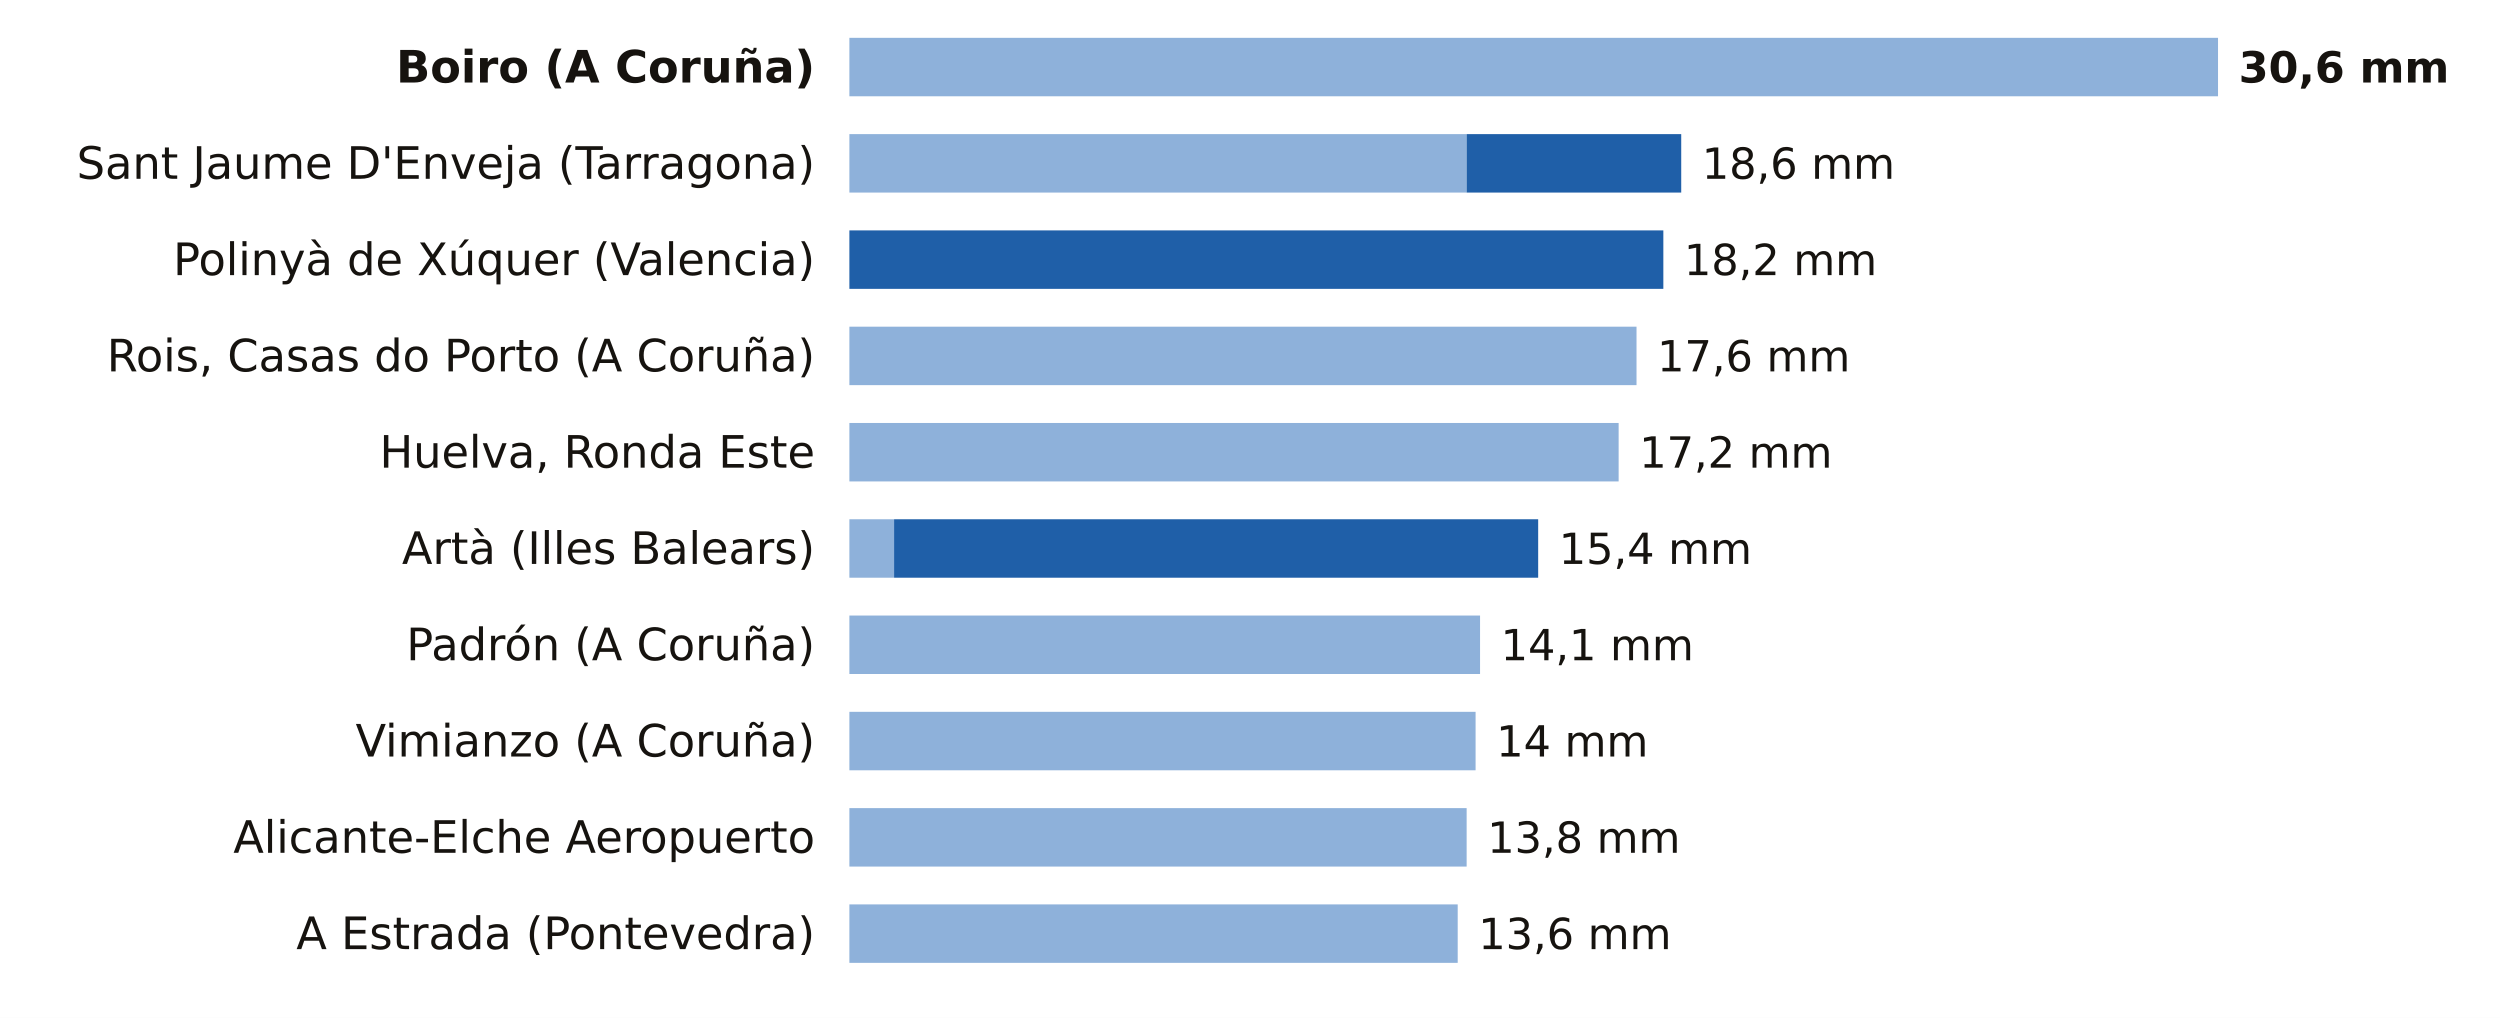
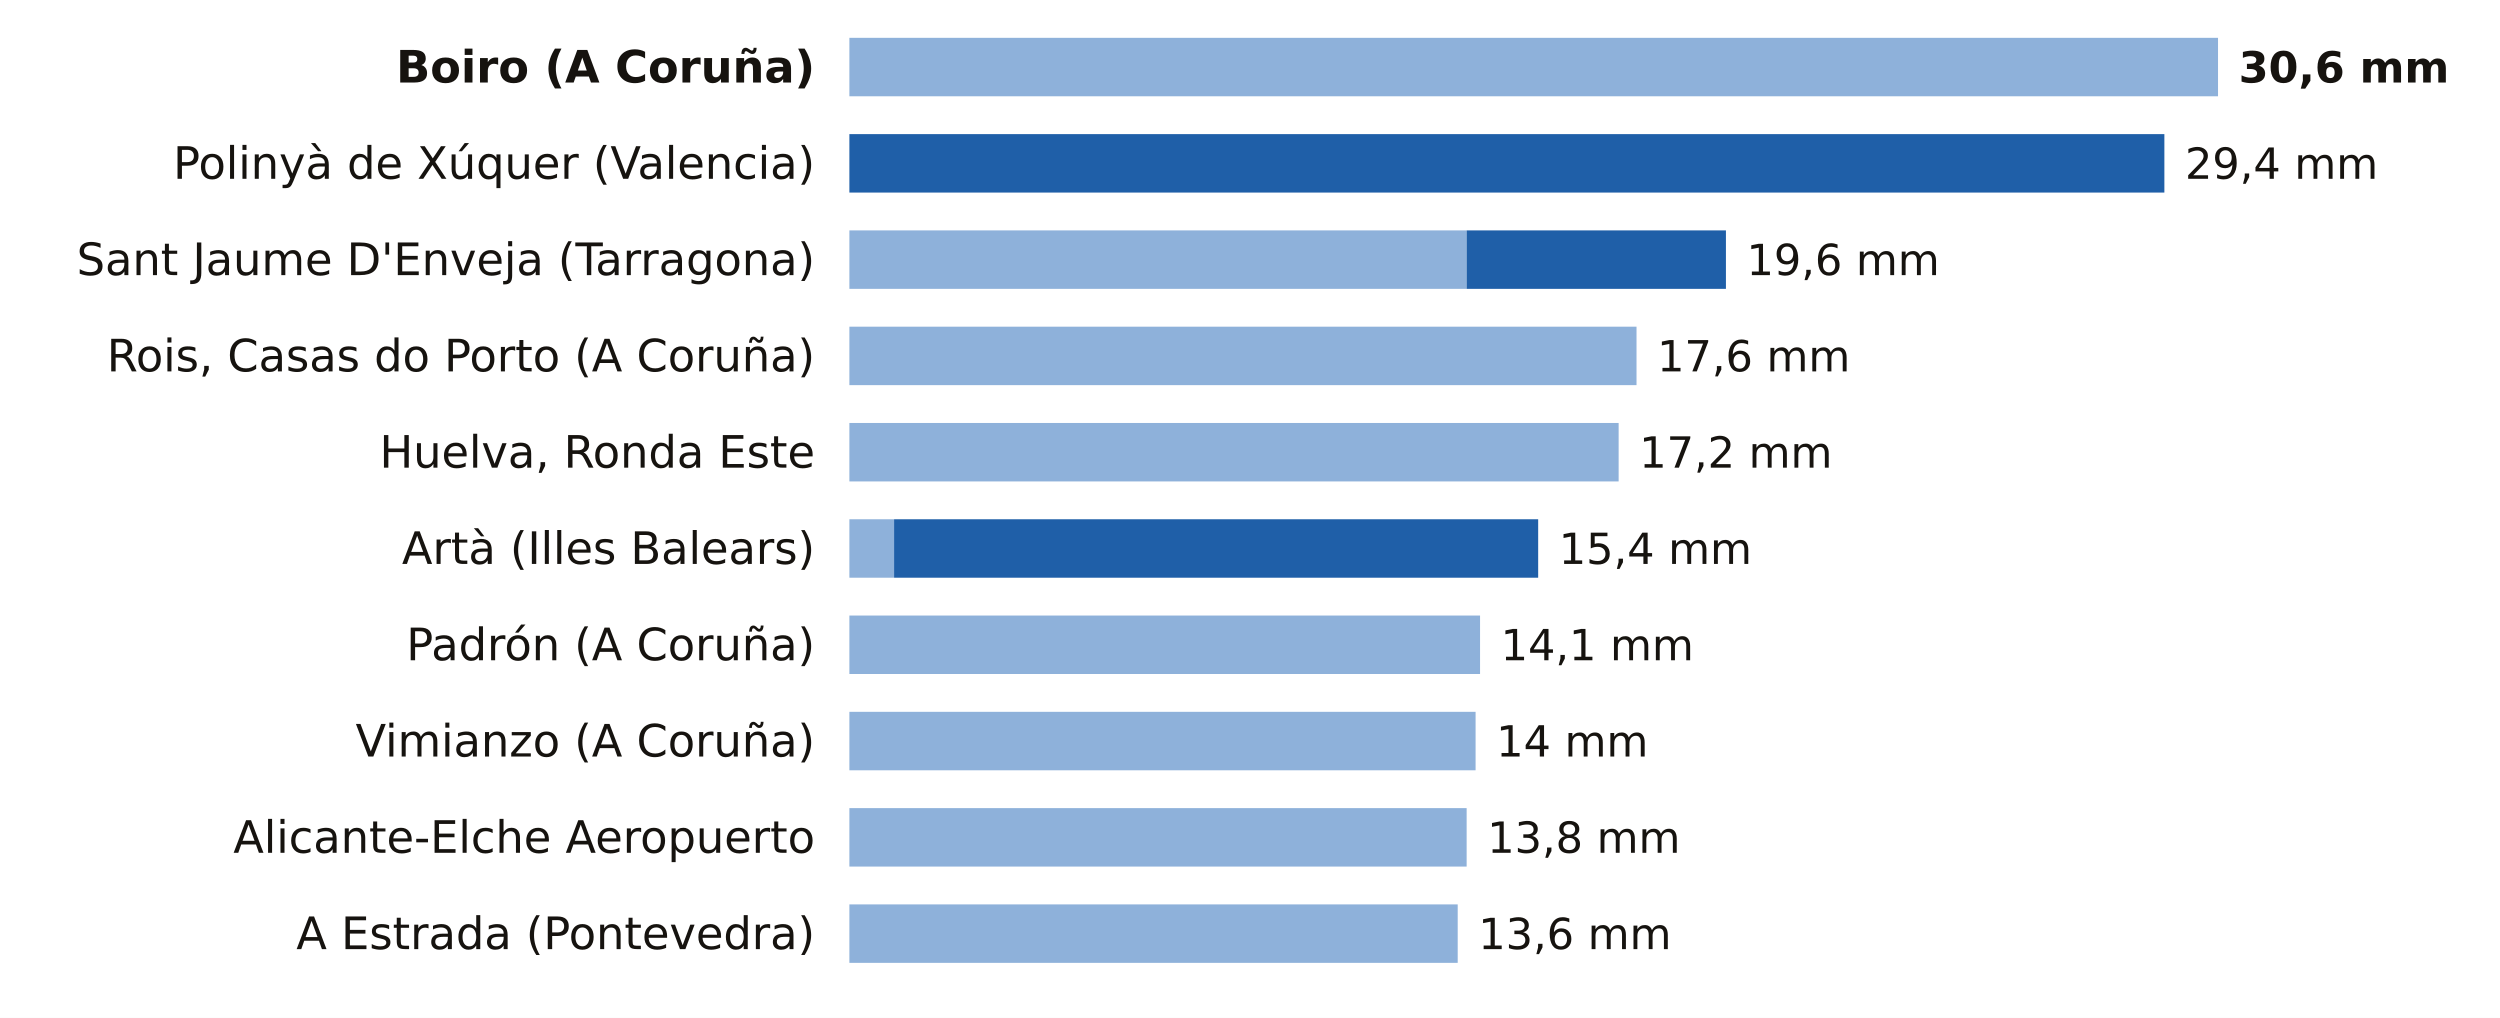
<svg xmlns="http://www.w3.org/2000/svg" viewBox="0 0 727 296" width="727" height="296" role="img" aria-label="La lluvia de los últimos 7 días, estación a estación">
  <rect width="727" height="296" fill="#FFFFFF" />
  <text x="237.0" y="24.0" font-size="13" fill="#16130F" text-anchor="end" font-weight="600" font-family="Public Sans, DejaVu Sans, Arial, sans-serif">Boiro (A Coruña)</text>
  <rect x="247" y="11" width="398.0" height="17" fill="#8EB1DA" />
  <text x="651.0" y="24.0" font-size="12.5" fill="#16130F" text-anchor="start" font-weight="700" font-family="Public Sans, DejaVu Sans, Arial, sans-serif">30,6 mm</text>
-   <text x="237.0" y="52.0" font-size="13" fill="#16130F" text-anchor="end" font-weight="400" font-family="Public Sans, DejaVu Sans, Arial, sans-serif">Sant Jaume D'Enveja (Tarragona)</text>
-   <rect x="247" y="39" width="179.5" height="17" fill="#8EB1DA" />
-   <rect x="426.5" y="39" width="62.4" height="17" fill="#1F5FA8" />
-   <text x="494.9" y="52.0" font-size="12.5" fill="#16130F" text-anchor="start" font-weight="500" font-family="Public Sans, DejaVu Sans, Arial, sans-serif">18,6 mm</text>
-   <text x="237.0" y="80.0" font-size="13" fill="#16130F" text-anchor="end" font-weight="400" font-family="Public Sans, DejaVu Sans, Arial, sans-serif">Polinyà de Xúquer (Valencia)</text>
-   <rect x="247.0" y="67" width="236.7" height="17" fill="#1F5FA8" />
-   <text x="489.7" y="80.0" font-size="12.5" fill="#16130F" text-anchor="start" font-weight="500" font-family="Public Sans, DejaVu Sans, Arial, sans-serif">18,2 mm</text>
+   <text x="237.0" y="52.0" font-size="13" fill="#16130F" text-anchor="end" font-weight="400" font-family="Public Sans, DejaVu Sans, Arial, sans-serif">Polinyà de Xúquer (Valencia)</text>
+   <rect x="247.0" y="39" width="382.4" height="17" fill="#1F5FA8" />
+   <text x="635.4" y="52.0" font-size="12.5" fill="#16130F" text-anchor="start" font-weight="500" font-family="Public Sans, DejaVu Sans, Arial, sans-serif">29,4 mm</text>
+   <text x="237.0" y="80.0" font-size="13" fill="#16130F" text-anchor="end" font-weight="400" font-family="Public Sans, DejaVu Sans, Arial, sans-serif">Sant Jaume D'Enveja (Tarragona)</text>
+   <rect x="247" y="67" width="179.5" height="17" fill="#8EB1DA" />
+   <rect x="426.5" y="67" width="75.4" height="17" fill="#1F5FA8" />
+   <text x="507.9" y="80.0" font-size="12.5" fill="#16130F" text-anchor="start" font-weight="500" font-family="Public Sans, DejaVu Sans, Arial, sans-serif">19,6 mm</text>
  <text x="237.0" y="108.0" font-size="13" fill="#16130F" text-anchor="end" font-weight="400" font-family="Public Sans, DejaVu Sans, Arial, sans-serif">Rois, Casas do Porto (A Coruña)</text>
  <rect x="247" y="95" width="228.9" height="17" fill="#8EB1DA" />
  <text x="481.9" y="108.0" font-size="12.5" fill="#16130F" text-anchor="start" font-weight="500" font-family="Public Sans, DejaVu Sans, Arial, sans-serif">17,6 mm</text>
  <text x="237.0" y="136.0" font-size="13" fill="#16130F" text-anchor="end" font-weight="400" font-family="Public Sans, DejaVu Sans, Arial, sans-serif">Huelva, Ronda Este</text>
  <rect x="247" y="123" width="223.7" height="17" fill="#8EB1DA" />
  <text x="476.7" y="136.0" font-size="12.5" fill="#16130F" text-anchor="start" font-weight="500" font-family="Public Sans, DejaVu Sans, Arial, sans-serif">17,2 mm</text>
  <text x="237.0" y="164.0" font-size="13" fill="#16130F" text-anchor="end" font-weight="400" font-family="Public Sans, DejaVu Sans, Arial, sans-serif">Artà (Illes Balears)</text>
  <rect x="247" y="151" width="13.0" height="17" fill="#8EB1DA" />
  <rect x="260.0" y="151" width="187.3" height="17" fill="#1F5FA8" />
  <text x="453.3" y="164.0" font-size="12.5" fill="#16130F" text-anchor="start" font-weight="500" font-family="Public Sans, DejaVu Sans, Arial, sans-serif">15,4 mm</text>
  <text x="237.0" y="192.0" font-size="13" fill="#16130F" text-anchor="end" font-weight="400" font-family="Public Sans, DejaVu Sans, Arial, sans-serif">Padrón (A Coruña)</text>
  <rect x="247" y="179" width="183.4" height="17" fill="#8EB1DA" />
  <text x="436.4" y="192.0" font-size="12.5" fill="#16130F" text-anchor="start" font-weight="500" font-family="Public Sans, DejaVu Sans, Arial, sans-serif">14,1 mm</text>
  <text x="237.0" y="220.0" font-size="13" fill="#16130F" text-anchor="end" font-weight="400" font-family="Public Sans, DejaVu Sans, Arial, sans-serif">Vimianzo (A Coruña)</text>
  <rect x="247" y="207" width="182.1" height="17" fill="#8EB1DA" />
  <text x="435.1" y="220.0" font-size="12.5" fill="#16130F" text-anchor="start" font-weight="500" font-family="Public Sans, DejaVu Sans, Arial, sans-serif">14 mm</text>
  <text x="237.0" y="248.0" font-size="13" fill="#16130F" text-anchor="end" font-weight="400" font-family="Public Sans, DejaVu Sans, Arial, sans-serif">Alicante-Elche Aeropuerto</text>
  <rect x="247" y="235" width="179.5" height="17" fill="#8EB1DA" />
  <text x="432.5" y="248.0" font-size="12.5" fill="#16130F" text-anchor="start" font-weight="500" font-family="Public Sans, DejaVu Sans, Arial, sans-serif">13,8 mm</text>
  <text x="237.0" y="276.0" font-size="13" fill="#16130F" text-anchor="end" font-weight="400" font-family="Public Sans, DejaVu Sans, Arial, sans-serif">A Estrada (Pontevedra)</text>
  <rect x="247" y="263" width="176.9" height="17" fill="#8EB1DA" />
  <text x="429.9" y="276.0" font-size="12.5" fill="#16130F" text-anchor="start" font-weight="500" font-family="Public Sans, DejaVu Sans, Arial, sans-serif">13,6 mm</text>
</svg>
